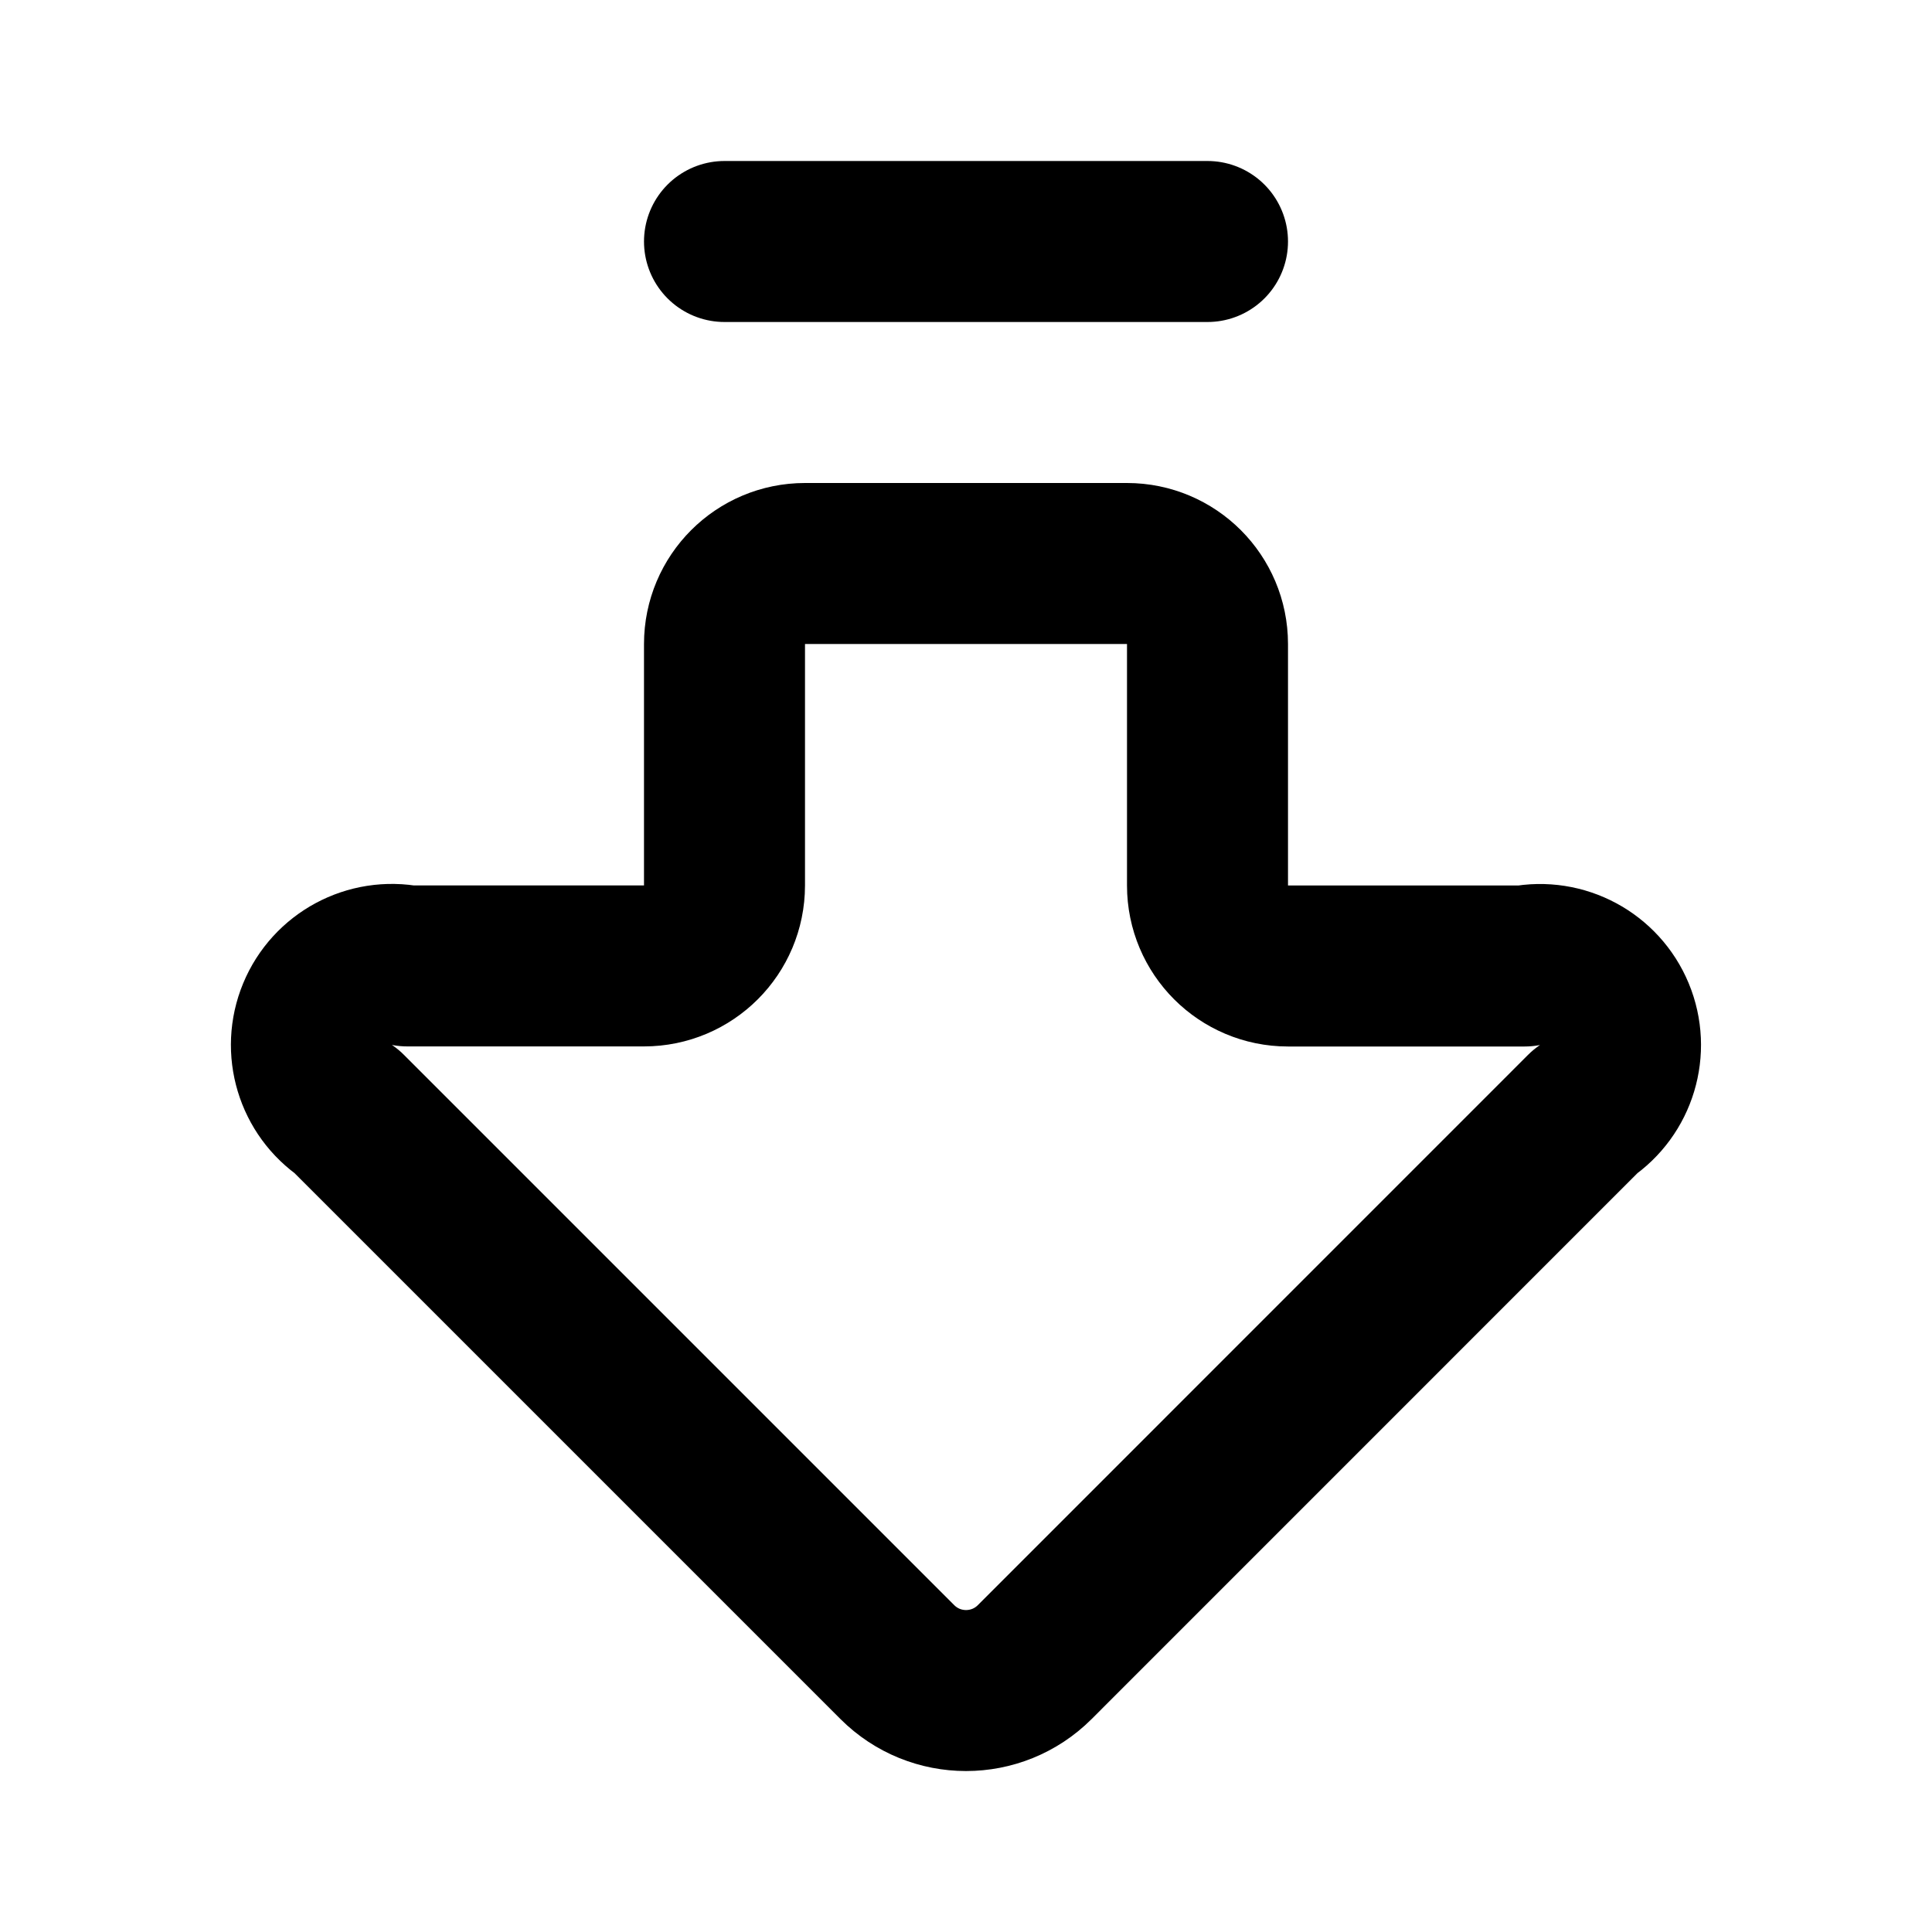
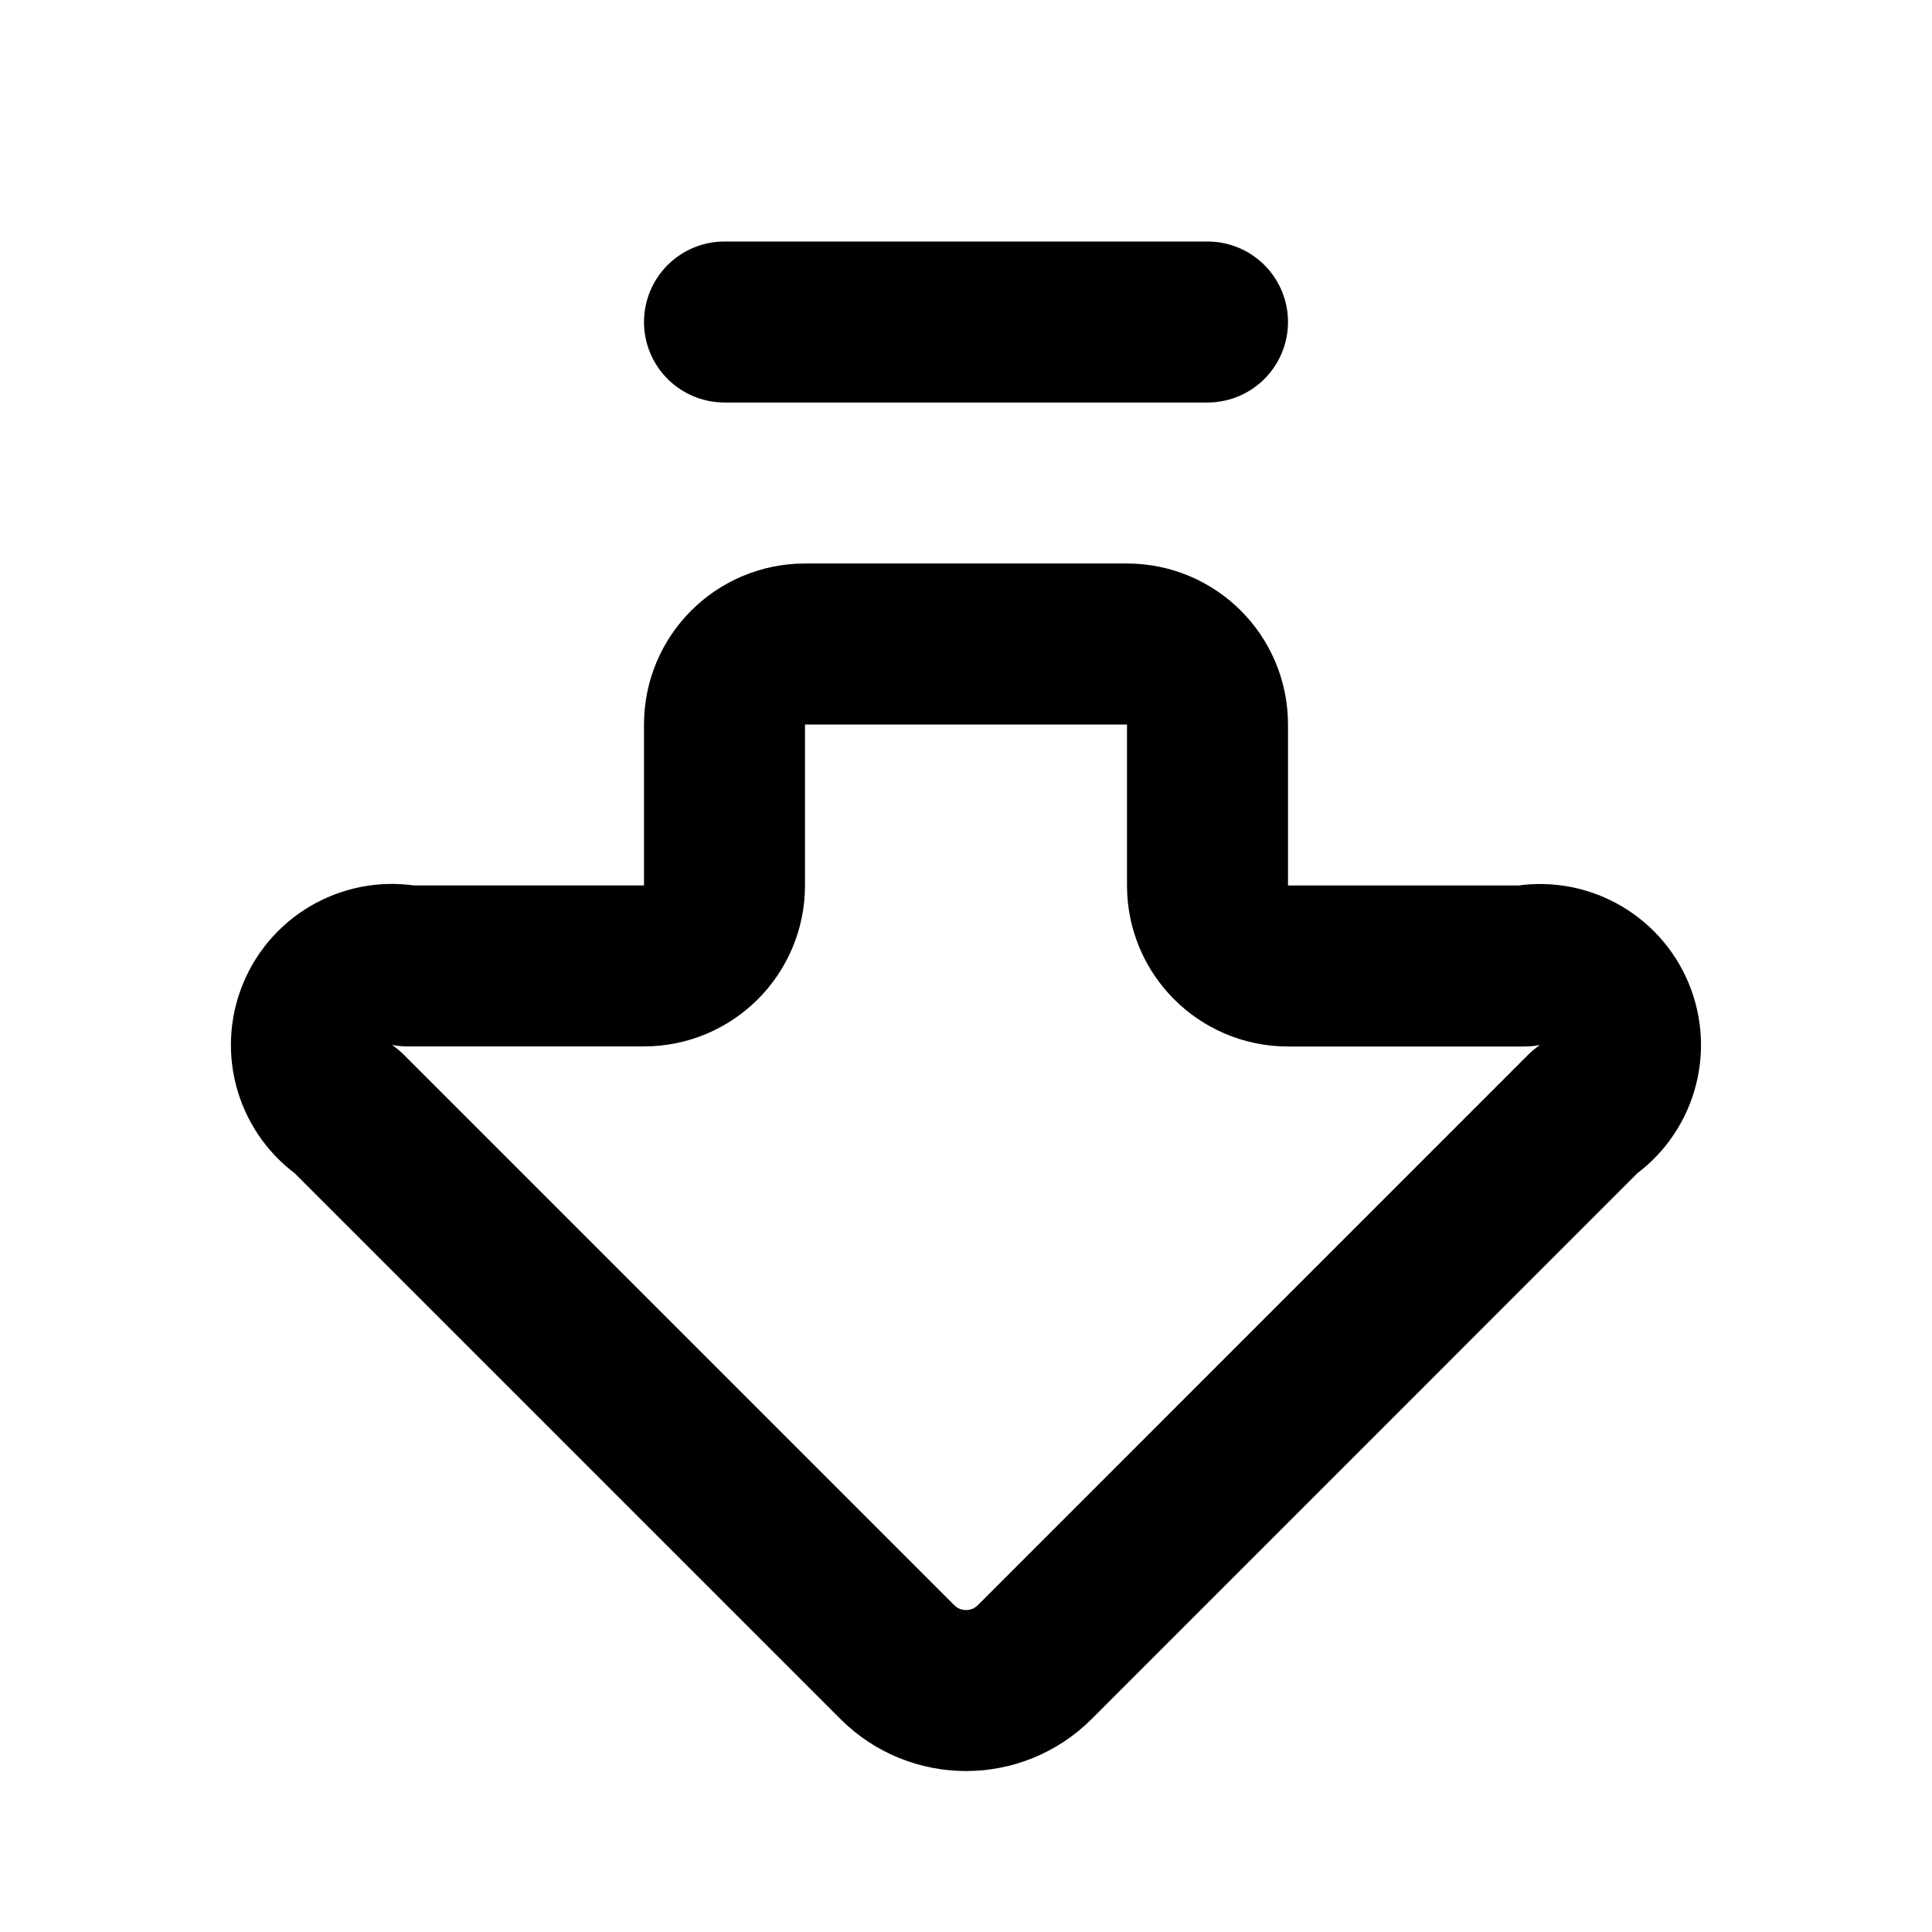
<svg xmlns="http://www.w3.org/2000/svg" width="24" height="24" viewBox="0 0 24 24" fill="none" stroke="currentColor" stroke-width="2" stroke-linecap="round" stroke-linejoin="round">
-   <path d="M15 11a1 1 0 0 0 1 1h2.939a1 1 0 0 1 .75 1.811l-6.835 6.836a1.207 1.207 0 0 1-1.707 0L4.31 13.81a1 1 0 0 1 .75-1.811H8a1 1 0 0 0 1-1V8a1 1 0 0 1 1-1h4a1 1 0 0 1 1 1z" />
-   <path d="M9 3h6" />
+   <path d="M15 11a1 1 0 0 0 1 1h2.939a1 1 0 0 1 .75 1.811l-6.835 6.836a1.207 1.207 0 0 1-1.707 0L4.31 13.81a1 1 0 0 1 .75-1.811H8a1 1 0 0 0 1-1V9a1 1 0 0 1 1-1h4a1 1 0 0 1 1 1z" />
+   <path d="M9 4h6" />
</svg>
